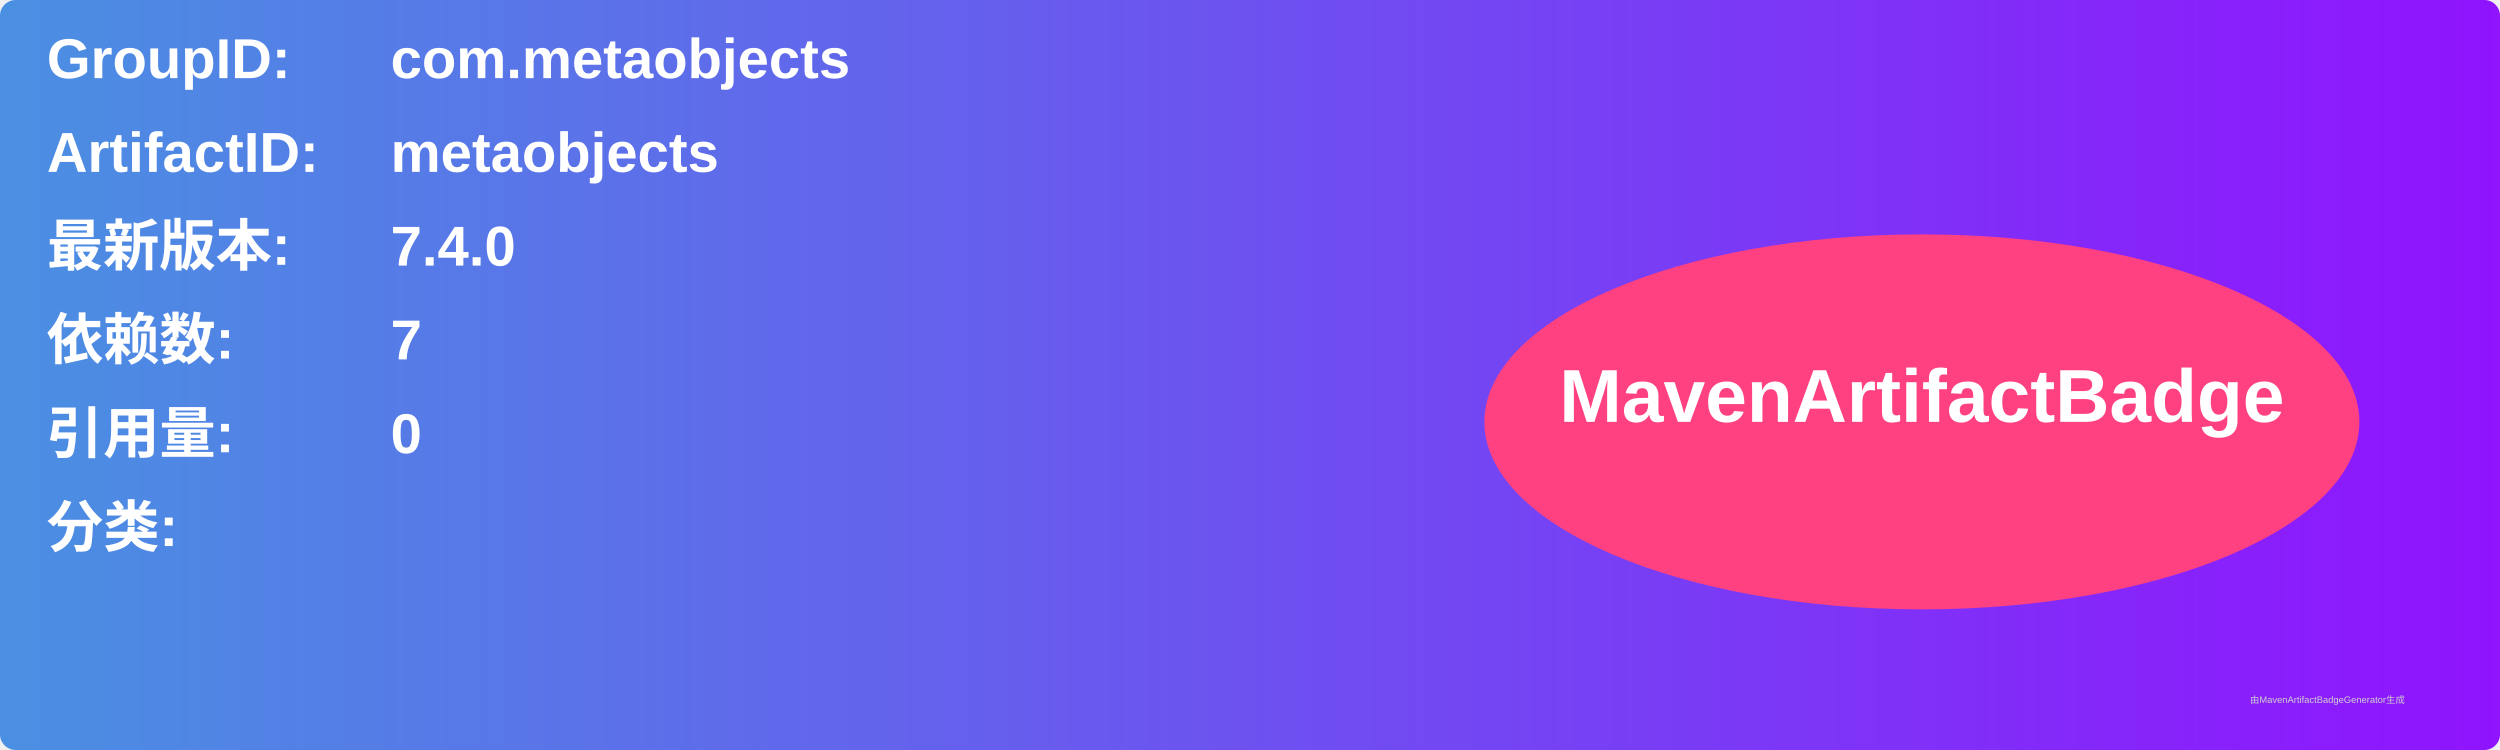
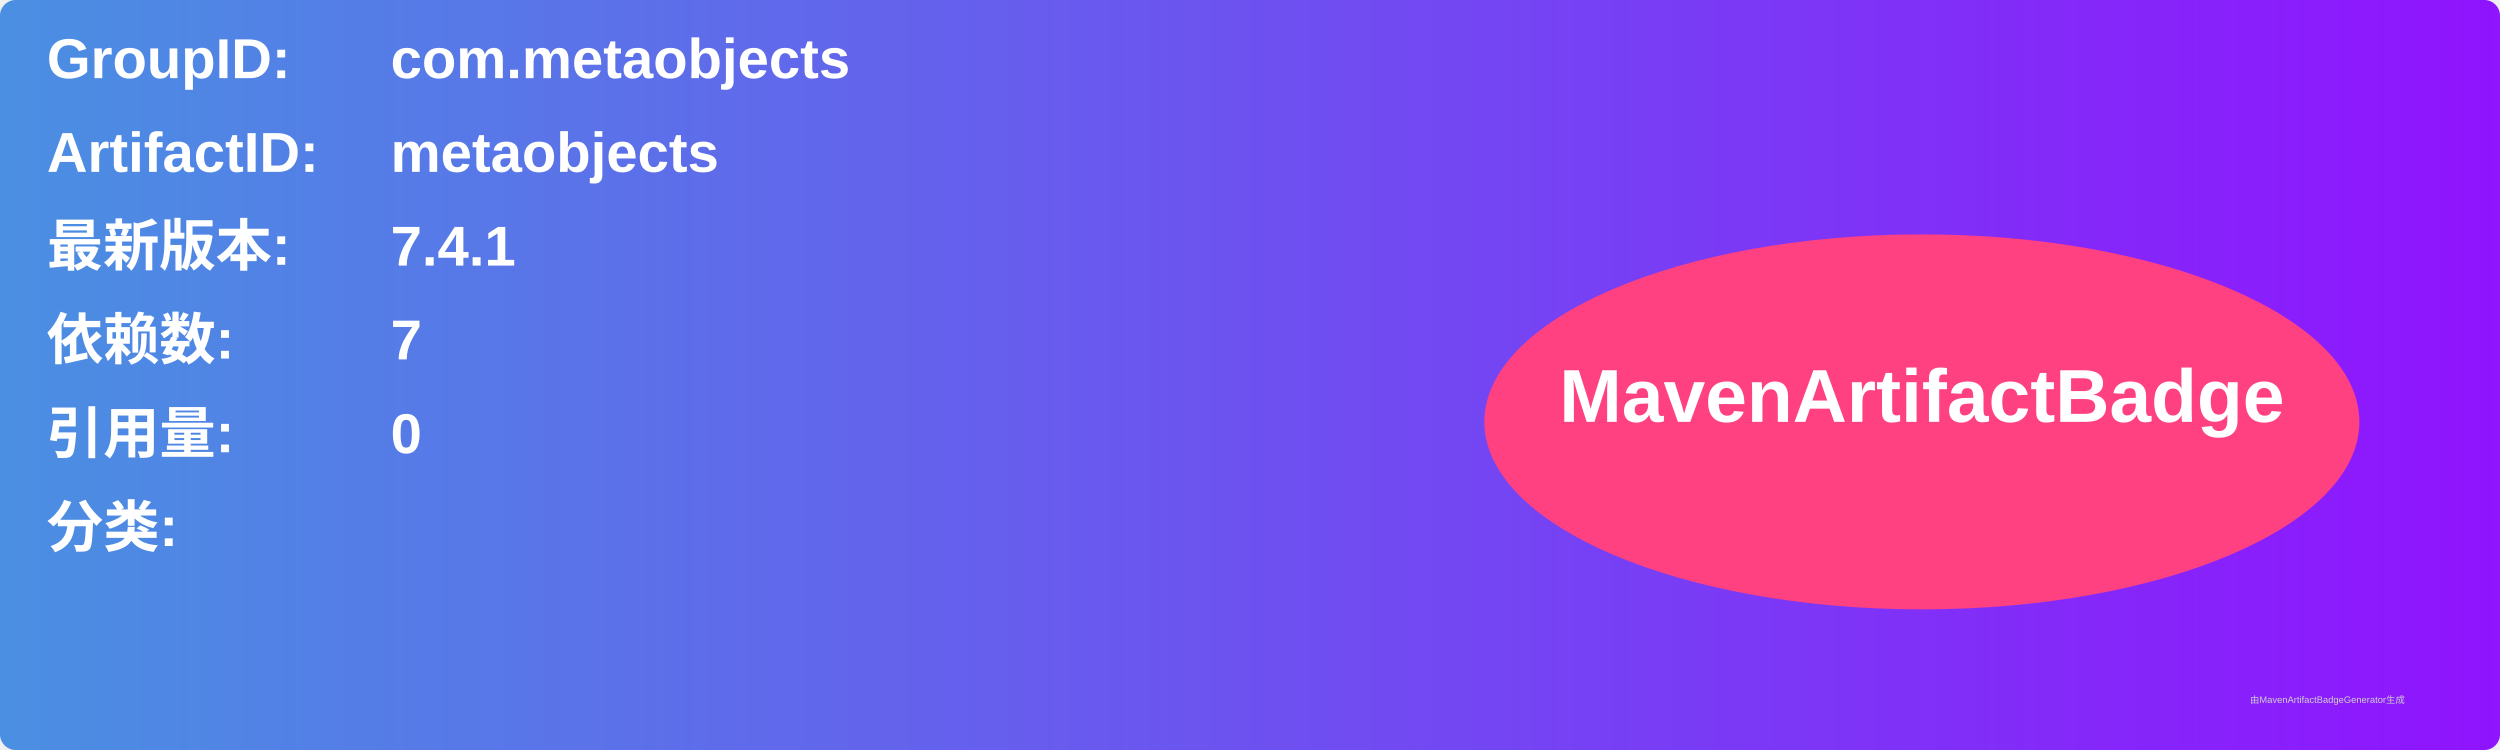
<svg xmlns="http://www.w3.org/2000/svg" width="800" height="240" viewBox="0 0 800 240">
  <linearGradient id="grad" x1="0%" y1="0%" x2="100%" y2="0%">
    <stop offset="0%" stop-color="#4a90e2" />
    <stop offset="100%" stop-color="#9013fe" />
  </linearGradient>
  <rect width="100%" height="100%" rx="5" ry="5" fill="url(#grad)" />
  <g transform="translate(15, 15)">
    <text x="0" y="10" font-family="Arial" font-size="18" fill="white" font-weight="bold" width="260">GroupID:</text>
    <text x="110" y="10" font-family="Arial" font-size="18" fill="white" font-weight="bold" width="460">com.metaobjects</text>
    <text x="0" y="40" font-family="Arial" font-size="18" fill="white" font-weight="bold" width="260">ArtifactID:</text>
    <text x="110" y="40" font-family="Arial" font-size="18" fill="white" font-weight="bold" width="460">metaobjects</text>
    <text x="0" y="70" font-family="Arial" font-size="18" fill="white" font-weight="bold">最新版本:</text>
    <text x="110" y="70" font-family="Arial" font-size="18" fill="white" font-weight="bold">
-       <tspan font-weight="bold">7.4.0</tspan>
+       <tspan font-weight="bold">7.4.1</tspan>
    </text>
    <text x="0" y="100" font-family="Arial" font-size="18" fill="white" font-weight="bold">依赖数: </text>
    <text x="110" y="100" font-family="Arial" font-size="18" fill="white">
      <tspan font-weight="bold">7</tspan>
    </text>
    <text x="0" y="130" font-family="Arial" font-size="18" fill="white" font-weight="bold">引用量: </text>
    <text x="110" y="130" font-family="Arial" font-size="18" fill="white">
      <tspan font-weight="bold">0</tspan>
    </text>
    <text x="0" y="160" font-family="Arial" font-size="18" fill="white" font-weight="bold">分类:</text>
    <text x="10" y="190" font-family="Arial" font-size="10" fill="white">
      <tspan font-weight="bold" />
    </text>
    <ellipse cx="600" cy="120" rx="140" ry="60" fill="#ff4081" />
    <text x="600" y="120" text-anchor="middle" font-family="Arial" font-size="24" fill="white" font-weight="bold">MavenArtifactBadge</text>
  </g>
  <text x="720" y="225" font-family="Arial" font-size="3" fill="#d0d0d0">由MavenArtifactBadgeGenerator生成</text>
</svg>
